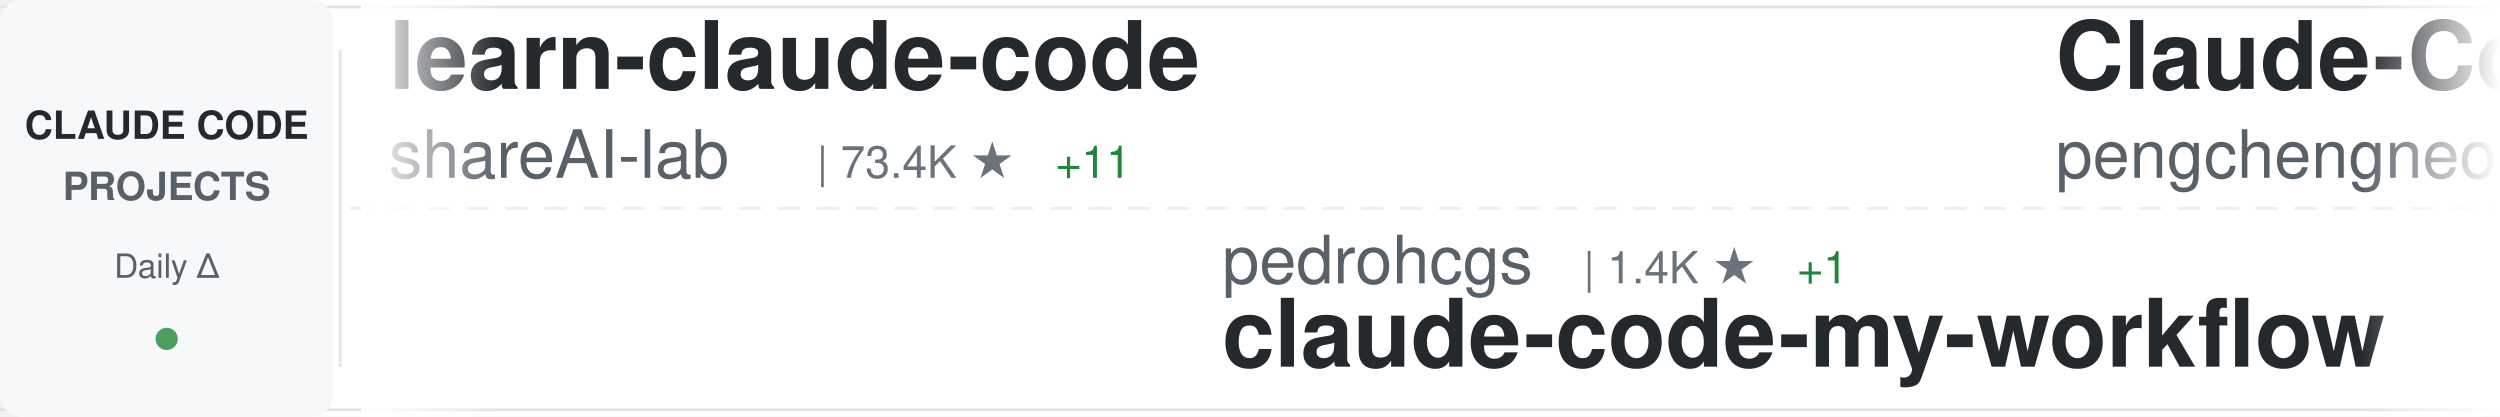
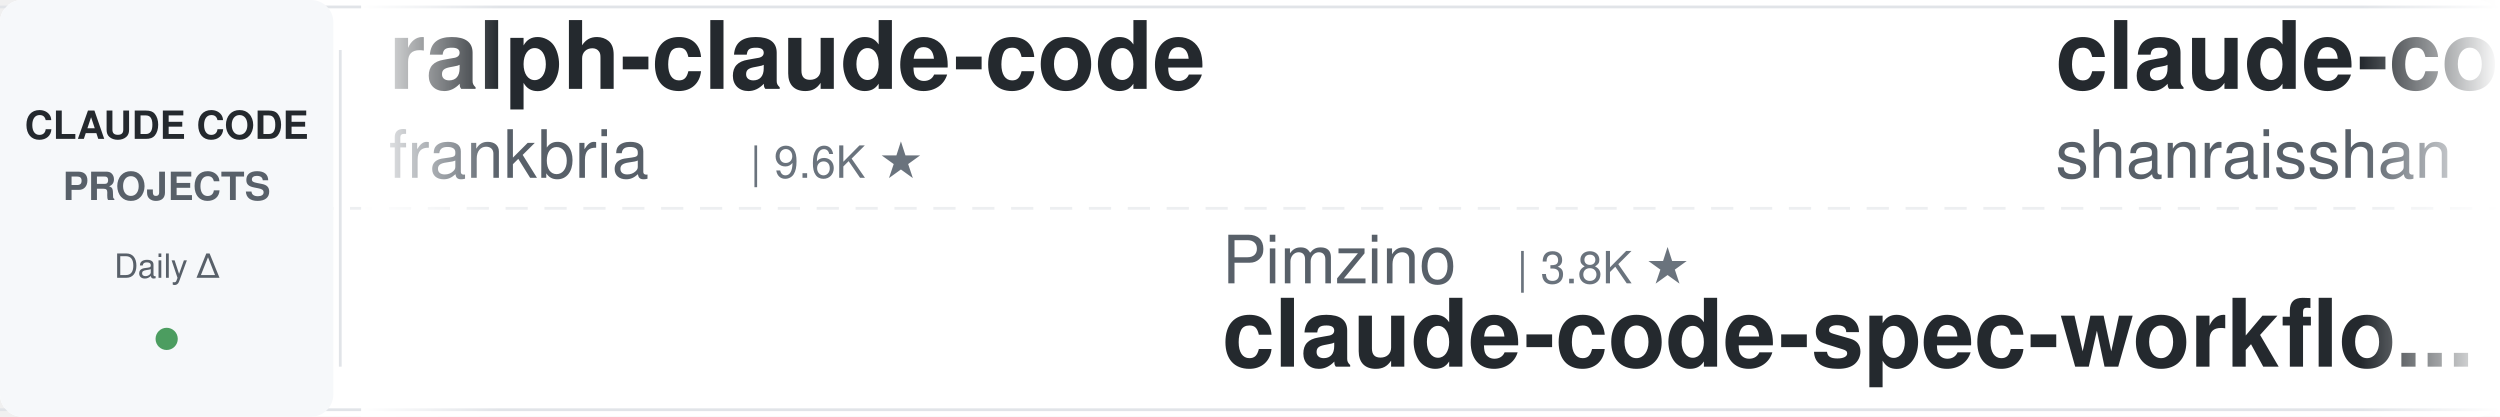
<svg xmlns="http://www.w3.org/2000/svg" width="900" height="150">
  <defs>
    <linearGradient id="awesomeLeftFade" x1="0%" y1="0%" x2="100%" y2="0%">
      <stop offset="0%" style="stop-color:#ffffff;stop-opacity:1" />
      <stop offset="100%" style="stop-color:#ffffff;stop-opacity:0" />
    </linearGradient>
    <linearGradient id="awesomeRightFade" x1="0%" y1="0%" x2="100%" y2="0%">
      <stop offset="0%" style="stop-color:#ffffff;stop-opacity:0" />
      <stop offset="100%" style="stop-color:#ffffff;stop-opacity:1" />
    </linearGradient>
  </defs>
  <rect width="900" height="150" fill="#ffffff" rx="8" />
  <rect x="0" y="2" width="900" height="1" fill="#e1e4e8" />
  <rect x="0" y="147" width="900" height="1" fill="#e1e4e8" />
  <line x1="0" y1="75" x2="900" y2="75" stroke="#e1e4e8" stroke-width="1" stroke-dasharray="8 6" opacity="0.6" />
  <rect x="0" y="0" width="120" height="150" fill="#f6f8fa" rx="8" />
  <text x="60" y="50" font-family="-apple-system, BlinkMacSystemFont, 'Segoe UI', Helvetica, Arial, sans-serif" font-size="14" font-weight="600" fill="#24292e" text-anchor="middle">CLAUDE CODE</text>
  <text x="60" y="72" font-family="-apple-system, BlinkMacSystemFont, 'Segoe UI', Helvetica, Arial, sans-serif" font-size="14" font-weight="600" fill="#586069" text-anchor="middle">PROJECTS</text>
  <text x="60" y="100" font-family="-apple-system, BlinkMacSystemFont, 'Segoe UI', Helvetica, Arial, sans-serif" font-size="12" font-weight="500" fill="#586069" text-anchor="middle">Daily Δ</text>
  <circle cx="60" cy="122" r="4" fill="#22863a" opacity="0.8" />
  <rect x="122" y="18" width="1" height="114" fill="#e1e4e8" />
  <clipPath id="awesomeTickerClip">
    <rect x="130" y="0" width="770" height="150" />
  </clipPath>
  <g clip-path="url(#awesomeTickerClip)">
    <g id="awesomeTickerItems">
      <animateTransform attributeName="transform" attributeType="XML" type="translate" from="0 0" to="-3000 0" dur="54s" repeatCount="indefinite" />
      <g transform="translate(0, 0)">
-         <text x="140" y="32" font-family="-apple-system, BlinkMacSystemFont, 'Segoe UI', Helvetica, Arial, sans-serif" font-size="34" font-weight="600" fill="#24292e">learn-claude-code</text>
-         <text x="140" y="64" font-family="-apple-system, BlinkMacSystemFont, 'Segoe UI', Helvetica, Arial, sans-serif" font-size="24" font-weight="400" fill="#586069">shareAI-lab</text>
-         <text x="294" y="64" font-family="-apple-system, BlinkMacSystemFont, 'Segoe UI', Helvetica, Arial, sans-serif" font-size="16" font-weight="500" fill="#6a737d">| 73.4K ★</text>
-         <text x="380" y="64" font-family="-apple-system, BlinkMacSystemFont, 'Segoe UI', Helvetica, Arial, sans-serif" font-size="16" font-weight="500" fill="#22863a"> +11</text>
+         <text x="140" y="32" font-family="-apple-system, BlinkMacSystemFont, 'Segoe UI', Helvetica, Arial, sans-serif" font-size="34" font-weight="600" fill="#24292e">ralph-claude-code</text>
+         <text x="140" y="64" font-family="-apple-system, BlinkMacSystemFont, 'Segoe UI', Helvetica, Arial, sans-serif" font-size="24" font-weight="400" fill="#586069">frankbria</text>
+         <text x="270" y="64" font-family="-apple-system, BlinkMacSystemFont, 'Segoe UI', Helvetica, Arial, sans-serif" font-size="16" font-weight="500" fill="#6a737d">| 9.6K ★</text>
      </g>
      <g transform="translate(300, 0)">
+         <text x="140" y="102" font-family="-apple-system, BlinkMacSystemFont, 'Segoe UI', Helvetica, Arial, sans-serif" font-size="24" font-weight="400" fill="#586069">Pimzino</text>
+         <text x="246" y="102" font-family="-apple-system, BlinkMacSystemFont, 'Segoe UI', Helvetica, Arial, sans-serif" font-size="16" font-weight="500" fill="#6a737d">| 3.8K ★</text>
+         <text x="140" y="132" font-family="-apple-system, BlinkMacSystemFont, 'Segoe UI', Helvetica, Arial, sans-serif" font-size="34" font-weight="600" fill="#24292e">claude-code-spec-workflo...</text>
+       </g>
+       <g transform="translate(600, 0)">
+         <text x="140" y="32" font-family="-apple-system, BlinkMacSystemFont, 'Segoe UI', Helvetica, Arial, sans-serif" font-size="34" font-weight="600" fill="#24292e">claude-code-best-practic...</text>
+         <text x="140" y="64" font-family="-apple-system, BlinkMacSystemFont, 'Segoe UI', Helvetica, Arial, sans-serif" font-size="24" font-weight="400" fill="#586069">shanraisshan</text>
+         <text x="306" y="64" font-family="-apple-system, BlinkMacSystemFont, 'Segoe UI', Helvetica, Arial, sans-serif" font-size="16" font-weight="500" fill="#6a737d">| 64.1K ★</text>
+         <text x="392" y="64" font-family="-apple-system, BlinkMacSystemFont, 'Segoe UI', Helvetica, Arial, sans-serif" font-size="16" font-weight="500" fill="#22863a"> +8</text>
+       </g>
+       <g transform="translate(900, 0)">
        <text x="140" y="102" font-family="-apple-system, BlinkMacSystemFont, 'Segoe UI', Helvetica, Arial, sans-serif" font-size="24" font-weight="400" fill="#586069">pedrohcgs</text>
        <text x="270" y="102" font-family="-apple-system, BlinkMacSystemFont, 'Segoe UI', Helvetica, Arial, sans-serif" font-size="16" font-weight="500" fill="#6a737d">| 1.4K ★</text>
        <text x="347" y="102" font-family="-apple-system, BlinkMacSystemFont, 'Segoe UI', Helvetica, Arial, sans-serif" font-size="16" font-weight="500" fill="#22863a"> +1</text>
        <text x="140" y="132" font-family="-apple-system, BlinkMacSystemFont, 'Segoe UI', Helvetica, Arial, sans-serif" font-size="34" font-weight="600" fill="#24292e">claude-code-my-workflow</text>
      </g>
-       <g transform="translate(600, 0)">
-         <text x="140" y="32" font-family="-apple-system, BlinkMacSystemFont, 'Segoe UI', Helvetica, Arial, sans-serif" font-size="34" font-weight="600" fill="#24292e">Claude-Code</text>
-         <text x="140" y="64" font-family="-apple-system, BlinkMacSystemFont, 'Segoe UI', Helvetica, Arial, sans-serif" font-size="24" font-weight="400" fill="#586069">pengchengneo</text>
-         <text x="306" y="64" font-family="-apple-system, BlinkMacSystemFont, 'Segoe UI', Helvetica, Arial, sans-serif" font-size="16" font-weight="500" fill="#6a737d">| 1.7K ★</text>
-       </g>
-       <g transform="translate(900, 0)">
-         <text x="140" y="102" font-family="-apple-system, BlinkMacSystemFont, 'Segoe UI', Helvetica, Arial, sans-serif" font-size="24" font-weight="400" fill="#586069">ChrisWiles</text>
-         <text x="282" y="102" font-family="-apple-system, BlinkMacSystemFont, 'Segoe UI', Helvetica, Arial, sans-serif" font-size="16" font-weight="500" fill="#6a737d">| 6.0K ★</text>
-         <text x="140" y="132" font-family="-apple-system, BlinkMacSystemFont, 'Segoe UI', Helvetica, Arial, sans-serif" font-size="34" font-weight="600" fill="#24292e">claude-code-showcase</text>
-       </g>
      <g transform="translate(1200, 0)">
-         <text x="140" y="32" font-family="-apple-system, BlinkMacSystemFont, 'Segoe UI', Helvetica, Arial, sans-serif" font-size="34" font-weight="600" fill="#24292e">claude-code-hooks-master...</text>
+         <text x="140" y="32" font-family="-apple-system, BlinkMacSystemFont, 'Segoe UI', Helvetica, Arial, sans-serif" font-size="34" font-weight="600" fill="#24292e">pi-vs-claude-code</text>
        <text x="140" y="64" font-family="-apple-system, BlinkMacSystemFont, 'Segoe UI', Helvetica, Arial, sans-serif" font-size="24" font-weight="400" fill="#586069">disler</text>
-         <text x="234" y="64" font-family="-apple-system, BlinkMacSystemFont, 'Segoe UI', Helvetica, Arial, sans-serif" font-size="16" font-weight="500" fill="#6a737d">| 3.9K ★</text>
-         <text x="311" y="64" font-family="-apple-system, BlinkMacSystemFont, 'Segoe UI', Helvetica, Arial, sans-serif" font-size="16" font-weight="500" fill="#22863a"> +1</text>
+         <text x="234" y="64" font-family="-apple-system, BlinkMacSystemFont, 'Segoe UI', Helvetica, Arial, sans-serif" font-size="16" font-weight="500" fill="#6a737d">| 1.6K ★</text>
      </g>
      <g transform="translate(1500, 0)">
-         <text x="140" y="102" font-family="-apple-system, BlinkMacSystemFont, 'Segoe UI', Helvetica, Arial, sans-serif" font-size="24" font-weight="400" fill="#586069">sugyan</text>
-         <text x="234" y="102" font-family="-apple-system, BlinkMacSystemFont, 'Segoe UI', Helvetica, Arial, sans-serif" font-size="16" font-weight="500" fill="#6a737d">| 1.1K ★</text>
-         <text x="140" y="132" font-family="-apple-system, BlinkMacSystemFont, 'Segoe UI', Helvetica, Arial, sans-serif" font-size="34" font-weight="600" fill="#24292e">claude-code-webui</text>
+         <text x="140" y="102" font-family="-apple-system, BlinkMacSystemFont, 'Segoe UI', Helvetica, Arial, sans-serif" font-size="24" font-weight="400" fill="#586069">huangserva</text>
+         <text x="282" y="102" font-family="-apple-system, BlinkMacSystemFont, 'Segoe UI', Helvetica, Arial, sans-serif" font-size="16" font-weight="500" fill="#6a737d">| 622 ★</text>
+         <text x="140" y="132" font-family="-apple-system, BlinkMacSystemFont, 'Segoe UI', Helvetica, Arial, sans-serif" font-size="34" font-weight="600" fill="#24292e">claude-code-cli</text>
      </g>
      <g transform="translate(1800, 0)">
-         <text x="140" y="32" font-family="-apple-system, BlinkMacSystemFont, 'Segoe UI', Helvetica, Arial, sans-serif" font-size="34" font-weight="600" fill="#24292e">how-claude-code-works</text>
-         <text x="140" y="64" font-family="-apple-system, BlinkMacSystemFont, 'Segoe UI', Helvetica, Arial, sans-serif" font-size="24" font-weight="400" fill="#586069">Windy3f3f3f3f</text>
-         <text x="318" y="64" font-family="-apple-system, BlinkMacSystemFont, 'Segoe UI', Helvetica, Arial, sans-serif" font-size="16" font-weight="500" fill="#6a737d">| 3.4K ★</text>
-         <text x="395" y="64" font-family="-apple-system, BlinkMacSystemFont, 'Segoe UI', Helvetica, Arial, sans-serif" font-size="16" font-weight="500" fill="#22863a"> +2</text>
+         <text x="140" y="32" font-family="-apple-system, BlinkMacSystemFont, 'Segoe UI', Helvetica, Arial, sans-serif" font-size="34" font-weight="600" fill="#24292e">claude-code-showcase</text>
+         <text x="140" y="64" font-family="-apple-system, BlinkMacSystemFont, 'Segoe UI', Helvetica, Arial, sans-serif" font-size="24" font-weight="400" fill="#586069">ChrisWiles</text>
+         <text x="282" y="64" font-family="-apple-system, BlinkMacSystemFont, 'Segoe UI', Helvetica, Arial, sans-serif" font-size="16" font-weight="500" fill="#6a737d">| 6.0K ★</text>
      </g>
      <g transform="translate(2100, 0)">
-         <text x="140" y="102" font-family="-apple-system, BlinkMacSystemFont, 'Segoe UI', Helvetica, Arial, sans-serif" font-size="24" font-weight="400" fill="#586069">edmund-io</text>
-         <text x="270" y="102" font-family="-apple-system, BlinkMacSystemFont, 'Segoe UI', Helvetica, Arial, sans-serif" font-size="16" font-weight="500" fill="#6a737d">| 1.5K ★</text>
-         <text x="140" y="132" font-family="-apple-system, BlinkMacSystemFont, 'Segoe UI', Helvetica, Arial, sans-serif" font-size="34" font-weight="600" fill="#24292e">edmunds-claude-code</text>
+         <text x="140" y="102" font-family="-apple-system, BlinkMacSystemFont, 'Segoe UI', Helvetica, Arial, sans-serif" font-size="24" font-weight="400" fill="#586069">Piebald-AI</text>
+         <text x="282" y="102" font-family="-apple-system, BlinkMacSystemFont, 'Segoe UI', Helvetica, Arial, sans-serif" font-size="16" font-weight="500" fill="#6a737d">| 12.2K ★</text>
+         <text x="368" y="102" font-family="-apple-system, BlinkMacSystemFont, 'Segoe UI', Helvetica, Arial, sans-serif" font-size="16" font-weight="500" fill="#22863a"> +2</text>
+         <text x="140" y="132" font-family="-apple-system, BlinkMacSystemFont, 'Segoe UI', Helvetica, Arial, sans-serif" font-size="34" font-weight="600" fill="#24292e">claude-code-system-promp...</text>
      </g>
      <g transform="translate(2400, 0)">
-         <text x="140" y="32" font-family="-apple-system, BlinkMacSystemFont, 'Segoe UI', Helvetica, Arial, sans-serif" font-size="34" font-weight="600" fill="#24292e">claude-code-source-code</text>
-         <text x="140" y="64" font-family="-apple-system, BlinkMacSystemFont, 'Segoe UI', Helvetica, Arial, sans-serif" font-size="24" font-weight="400" fill="#586069">777genius</text>
-         <text x="270" y="64" font-family="-apple-system, BlinkMacSystemFont, 'Segoe UI', Helvetica, Arial, sans-serif" font-size="16" font-weight="500" fill="#6a737d">| 924 ★</text>
+         <text x="140" y="32" font-family="-apple-system, BlinkMacSystemFont, 'Segoe UI', Helvetica, Arial, sans-serif" font-size="34" font-weight="600" fill="#24292e">learn-claude-code</text>
+         <text x="140" y="64" font-family="-apple-system, BlinkMacSystemFont, 'Segoe UI', Helvetica, Arial, sans-serif" font-size="24" font-weight="400" fill="#586069">shareAI-lab</text>
+         <text x="294" y="64" font-family="-apple-system, BlinkMacSystemFont, 'Segoe UI', Helvetica, Arial, sans-serif" font-size="16" font-weight="500" fill="#6a737d">| 73.5K ★</text>
+         <text x="380" y="64" font-family="-apple-system, BlinkMacSystemFont, 'Segoe UI', Helvetica, Arial, sans-serif" font-size="16" font-weight="500" fill="#22863a"> +16</text>
      </g>
      <g transform="translate(2700, 0)">
-         <text x="140" y="102" font-family="-apple-system, BlinkMacSystemFont, 'Segoe UI', Helvetica, Arial, sans-serif" font-size="24" font-weight="400" fill="#586069">guanshan</text>
-         <text x="258" y="102" font-family="-apple-system, BlinkMacSystemFont, 'Segoe UI', Helvetica, Arial, sans-serif" font-size="16" font-weight="500" fill="#6a737d">| 61 ★</text>
-         <text x="140" y="132" font-family="-apple-system, BlinkMacSystemFont, 'Segoe UI', Helvetica, Arial, sans-serif" font-size="34" font-weight="600" fill="#24292e">ClaudeCode</text>
+         <text x="140" y="102" font-family="-apple-system, BlinkMacSystemFont, 'Segoe UI', Helvetica, Arial, sans-serif" font-size="24" font-weight="400" fill="#586069">1rgs</text>
+         <text x="210" y="102" font-family="-apple-system, BlinkMacSystemFont, 'Segoe UI', Helvetica, Arial, sans-serif" font-size="16" font-weight="500" fill="#6a737d">| 3.7K ★</text>
+         <text x="287" y="102" font-family="-apple-system, BlinkMacSystemFont, 'Segoe UI', Helvetica, Arial, sans-serif" font-size="16" font-weight="500" fill="#22863a"> +1</text>
+         <text x="140" y="132" font-family="-apple-system, BlinkMacSystemFont, 'Segoe UI', Helvetica, Arial, sans-serif" font-size="34" font-weight="600" fill="#24292e">claude-code-proxy</text>
      </g>
      <g transform="translate(3000, 0)">
-         <text x="140" y="32" font-family="-apple-system, BlinkMacSystemFont, 'Segoe UI', Helvetica, Arial, sans-serif" font-size="34" font-weight="600" fill="#24292e">learn-claude-code</text>
-         <text x="140" y="64" font-family="-apple-system, BlinkMacSystemFont, 'Segoe UI', Helvetica, Arial, sans-serif" font-size="24" font-weight="400" fill="#586069">shareAI-lab</text>
-         <text x="294" y="64" font-family="-apple-system, BlinkMacSystemFont, 'Segoe UI', Helvetica, Arial, sans-serif" font-size="16" font-weight="500" fill="#6a737d">| 73.4K ★</text>
-         <text x="380" y="64" font-family="-apple-system, BlinkMacSystemFont, 'Segoe UI', Helvetica, Arial, sans-serif" font-size="16" font-weight="500" fill="#22863a"> +11</text>
+         <text x="140" y="32" font-family="-apple-system, BlinkMacSystemFont, 'Segoe UI', Helvetica, Arial, sans-serif" font-size="34" font-weight="600" fill="#24292e">ralph-claude-code</text>
+         <text x="140" y="64" font-family="-apple-system, BlinkMacSystemFont, 'Segoe UI', Helvetica, Arial, sans-serif" font-size="24" font-weight="400" fill="#586069">frankbria</text>
+         <text x="270" y="64" font-family="-apple-system, BlinkMacSystemFont, 'Segoe UI', Helvetica, Arial, sans-serif" font-size="16" font-weight="500" fill="#6a737d">| 9.6K ★</text>
      </g>
      <g transform="translate(3300, 0)">
+         <text x="140" y="102" font-family="-apple-system, BlinkMacSystemFont, 'Segoe UI', Helvetica, Arial, sans-serif" font-size="24" font-weight="400" fill="#586069">Pimzino</text>
+         <text x="246" y="102" font-family="-apple-system, BlinkMacSystemFont, 'Segoe UI', Helvetica, Arial, sans-serif" font-size="16" font-weight="500" fill="#6a737d">| 3.8K ★</text>
+         <text x="140" y="132" font-family="-apple-system, BlinkMacSystemFont, 'Segoe UI', Helvetica, Arial, sans-serif" font-size="34" font-weight="600" fill="#24292e">claude-code-spec-workflo...</text>
+       </g>
+       <g transform="translate(3600, 0)">
+         <text x="140" y="32" font-family="-apple-system, BlinkMacSystemFont, 'Segoe UI', Helvetica, Arial, sans-serif" font-size="34" font-weight="600" fill="#24292e">claude-code-best-practic...</text>
+         <text x="140" y="64" font-family="-apple-system, BlinkMacSystemFont, 'Segoe UI', Helvetica, Arial, sans-serif" font-size="24" font-weight="400" fill="#586069">shanraisshan</text>
+         <text x="306" y="64" font-family="-apple-system, BlinkMacSystemFont, 'Segoe UI', Helvetica, Arial, sans-serif" font-size="16" font-weight="500" fill="#6a737d">| 64.1K ★</text>
+         <text x="392" y="64" font-family="-apple-system, BlinkMacSystemFont, 'Segoe UI', Helvetica, Arial, sans-serif" font-size="16" font-weight="500" fill="#22863a"> +8</text>
+       </g>
+       <g transform="translate(3900, 0)">
        <text x="140" y="102" font-family="-apple-system, BlinkMacSystemFont, 'Segoe UI', Helvetica, Arial, sans-serif" font-size="24" font-weight="400" fill="#586069">pedrohcgs</text>
        <text x="270" y="102" font-family="-apple-system, BlinkMacSystemFont, 'Segoe UI', Helvetica, Arial, sans-serif" font-size="16" font-weight="500" fill="#6a737d">| 1.4K ★</text>
        <text x="347" y="102" font-family="-apple-system, BlinkMacSystemFont, 'Segoe UI', Helvetica, Arial, sans-serif" font-size="16" font-weight="500" fill="#22863a"> +1</text>
        <text x="140" y="132" font-family="-apple-system, BlinkMacSystemFont, 'Segoe UI', Helvetica, Arial, sans-serif" font-size="34" font-weight="600" fill="#24292e">claude-code-my-workflow</text>
-       </g>
-       <g transform="translate(3600, 0)">
-         <text x="140" y="32" font-family="-apple-system, BlinkMacSystemFont, 'Segoe UI', Helvetica, Arial, sans-serif" font-size="34" font-weight="600" fill="#24292e">Claude-Code</text>
-         <text x="140" y="64" font-family="-apple-system, BlinkMacSystemFont, 'Segoe UI', Helvetica, Arial, sans-serif" font-size="24" font-weight="400" fill="#586069">pengchengneo</text>
-         <text x="306" y="64" font-family="-apple-system, BlinkMacSystemFont, 'Segoe UI', Helvetica, Arial, sans-serif" font-size="16" font-weight="500" fill="#6a737d">| 1.7K ★</text>
-       </g>
-       <g transform="translate(3900, 0)">
-         <text x="140" y="102" font-family="-apple-system, BlinkMacSystemFont, 'Segoe UI', Helvetica, Arial, sans-serif" font-size="24" font-weight="400" fill="#586069">ChrisWiles</text>
-         <text x="282" y="102" font-family="-apple-system, BlinkMacSystemFont, 'Segoe UI', Helvetica, Arial, sans-serif" font-size="16" font-weight="500" fill="#6a737d">| 6.0K ★</text>
-         <text x="140" y="132" font-family="-apple-system, BlinkMacSystemFont, 'Segoe UI', Helvetica, Arial, sans-serif" font-size="34" font-weight="600" fill="#24292e">claude-code-showcase</text>
      </g>
    </g>
  </g>
  <rect x="130" y="0" width="50" height="150" fill="url(#awesomeLeftFade)" />
  <rect x="850" y="0" width="50" height="150" fill="url(#awesomeRightFade)" />
</svg>
